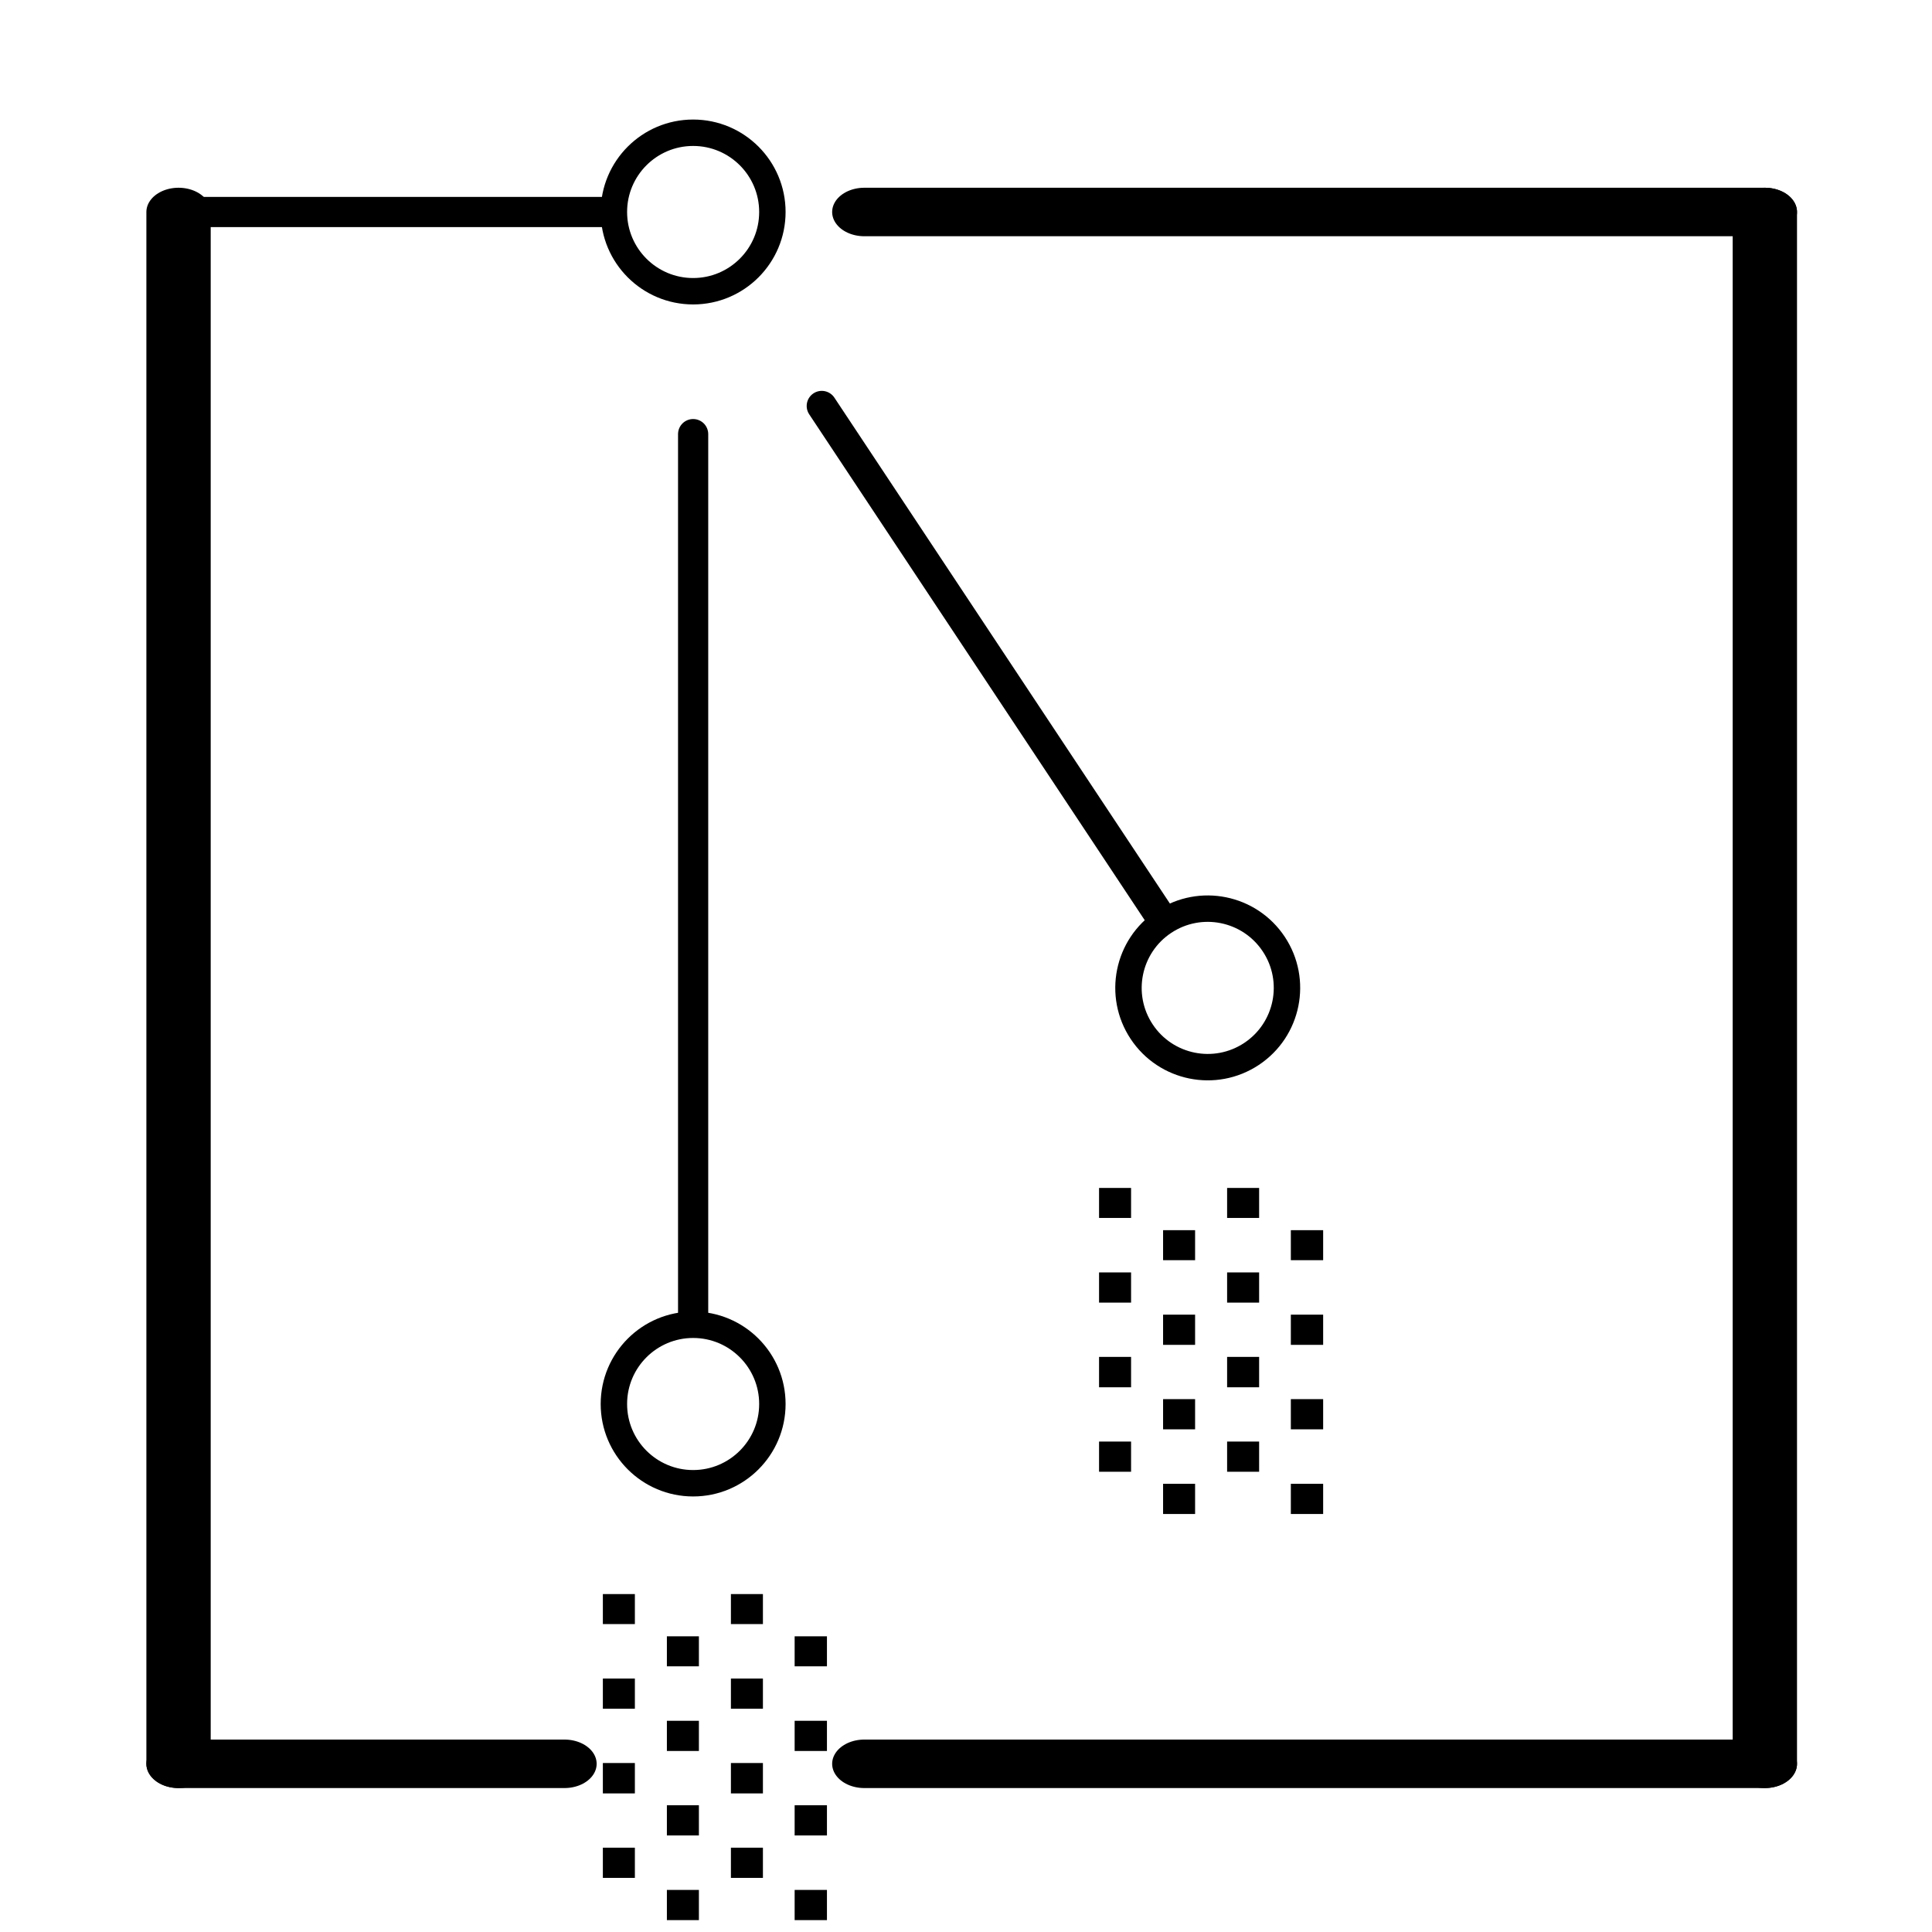
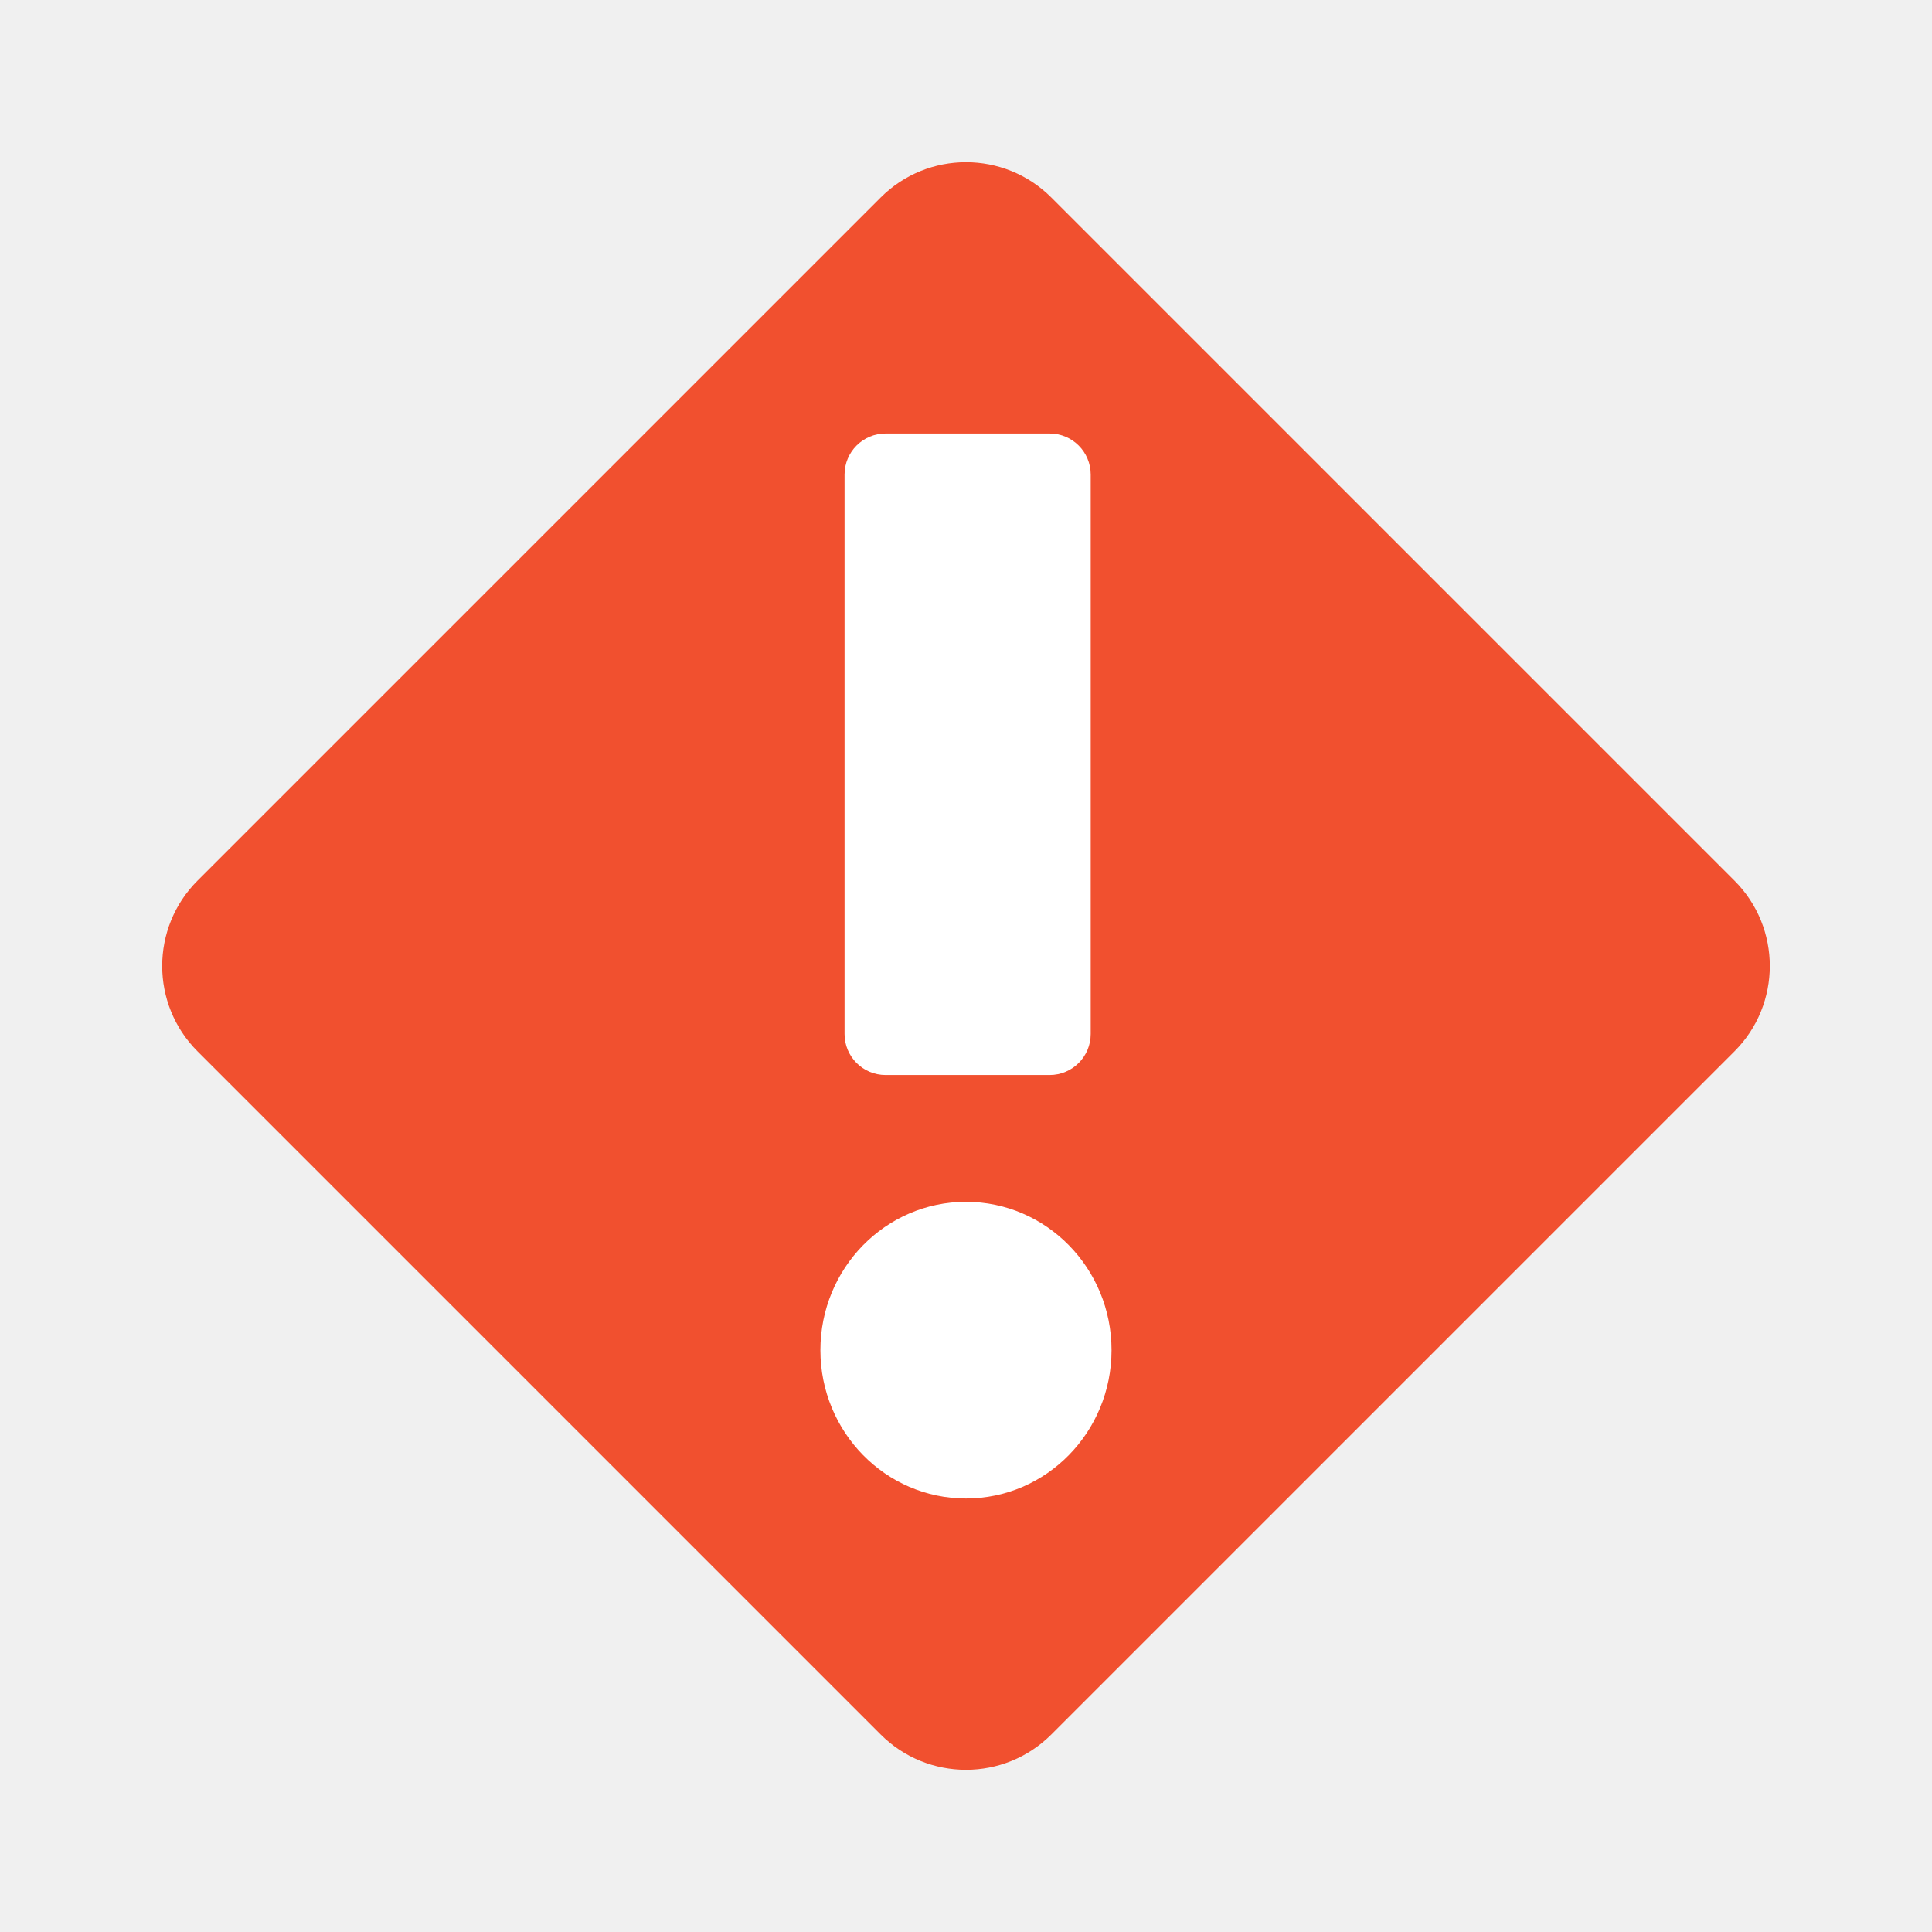
- <svg xmlns="http://www.w3.org/2000/svg" width="128" height="128" class="svgbob" version="1.1" id="svg1033">
-   <style id="style988">.svgbob line, .svgbob path, .svgbob circle, .svgbob rect, .svgbob polygon {
-     stroke: black;
-     stroke-width: 2;
-     stroke-opacity: 1;
-     fill-opacity: 1;
-     stroke-linecap: round;
-     stroke-linejoin: miter;
- }
- .svgbob text {
-     white-space: pre;
-     fill: black;
-     font-family: Iosevka Fixed, monospace;
-     font-size: 14px;
- }
- .svgbob rect.backdrop {
-     stroke: none;
-     fill: white;
- }
- .svgbob .broken {
-     stroke-dasharray: 8;
- }
- .svgbob .filled {
-     fill: black;
- }
- .svgbob .bg_filled {
-     fill: white;
-     stroke-width: 1;
- }
- .svgbob .nofill {
-     fill: white;
- }
- .svgbob .end_marked_arrow {
-     marker-end: url(#arrow);
- }
- .svgbob .start_marked_arrow {
-     marker-start: url(#arrow);
- }
- .svgbob .end_marked_diamond {
-     marker-end: url(#diamond);
- }
- .svgbob .start_marked_diamond {
-     marker-start: url(#diamond);
- }
- .svgbob .end_marked_circle {
-     marker-end: url(#circle);
- }
- .svgbob .start_marked_circle {
-     marker-start: url(#circle);
- }
- .svgbob .end_marked_open_circle {
-     marker-end: url(#open_circle);
- }
- .svgbob .start_marked_open_circle {
-     marker-start: url(#open_circle);
- }
- .svgbob .end_marked_big_open_circle {
-     marker-end: url(#big_open_circle);
- }
- .svgbob .start_marked_big_open_circle {
-     marker-start: url(#big_open_circle);
- }
- </style>
-   <defs id="defs1005">
-     <marker id="big_open_circle" viewBox="0 0 8 8" refX="4" refY="4" markerWidth="7" markerHeight="7" orient="auto-start-reverse">
-       <circle cx="4" cy="4" r="3" class="bg_filled" id="circle1002" />
-     </marker>
-   </defs>
-   <rect class="backdrop" x="0" y="0" width="128" height="128" id="rect1007" />
-   <text x="59.006" y="118.294" id="text1015-7-7" transform="scale(1.233997,0.8103745)" style="font-size:22.81px;font-family:'Iosevka Fixed', monospace;white-space:pre;fill:#000000;stroke-width:6.405">░</text>
-   <text x="32.366" y="151.498" id="text1015-7" transform="scale(1.233997,0.8103745)" style="font-size:22.81px;font-family:'Iosevka Fixed', monospace;white-space:pre;fill:#000000;stroke-width:6.405">░</text>
-   <line x1="11.829" y1="14.045" x2="45.922" y2="14.045" class="solid end_marked_big_open_circle" id="line1009" />
-   <line x1="45.922" y1="28.762" x2="45.922" y2="93.019" class="solid end_marked_big_open_circle" id="line1011" />
-   <line x1="54.445" y1="26.896" x2="80.015" y2="65.451" class="solid end_marked_big_open_circle" id="line1013" />
-   <g id="g1023" transform="matrix(2.130812,0,0,1.606439,3.305522,1.193347)">
-     <line x1="4" y1="8" x2="4" y2="72" class="solid" id="line1019" />
-     <line x1="4" y1="72" x2="16" y2="72" class="solid" id="line1021" />
-   </g>
-   <g id="g1031" transform="matrix(2.130812,0,0,1.606439,6.123444,1.193347)">
-     <line x1="24" y1="8" x2="52" y2="8" class="solid" id="line1025" />
-     <line x1="52" y1="8" x2="52" y2="72" class="solid" id="line1027" />
-     <line x1="24" y1="72" x2="52" y2="72" class="solid" id="line1029" />
+ <svg xmlns="http://www.w3.org/2000/svg" width="32" height="32" viewBox="0 0 32 32" version="1.1" id="svg521">
+   <defs id="defs525" />
+   <rect x="6" y="6" width="20" height="20" rx="2" fill="#f1502f" transform="rotate(45 16 16)" id="rect513" />
+   <g transform="translate(15.78852,16.10602)" id="g519">
+     <rect x="-1.8" y="-8.926" width="4.077" height="10.626" rx="0.68" fill="#ffffff" id="rect515" style="stroke-width:1.156" />
+     <ellipse cx="0.211" cy="6.257" fill="#ffffff" id="circle517" rx="2.411" ry="2.457" style="stroke-width:1.106" />
  </g>
</svg>
